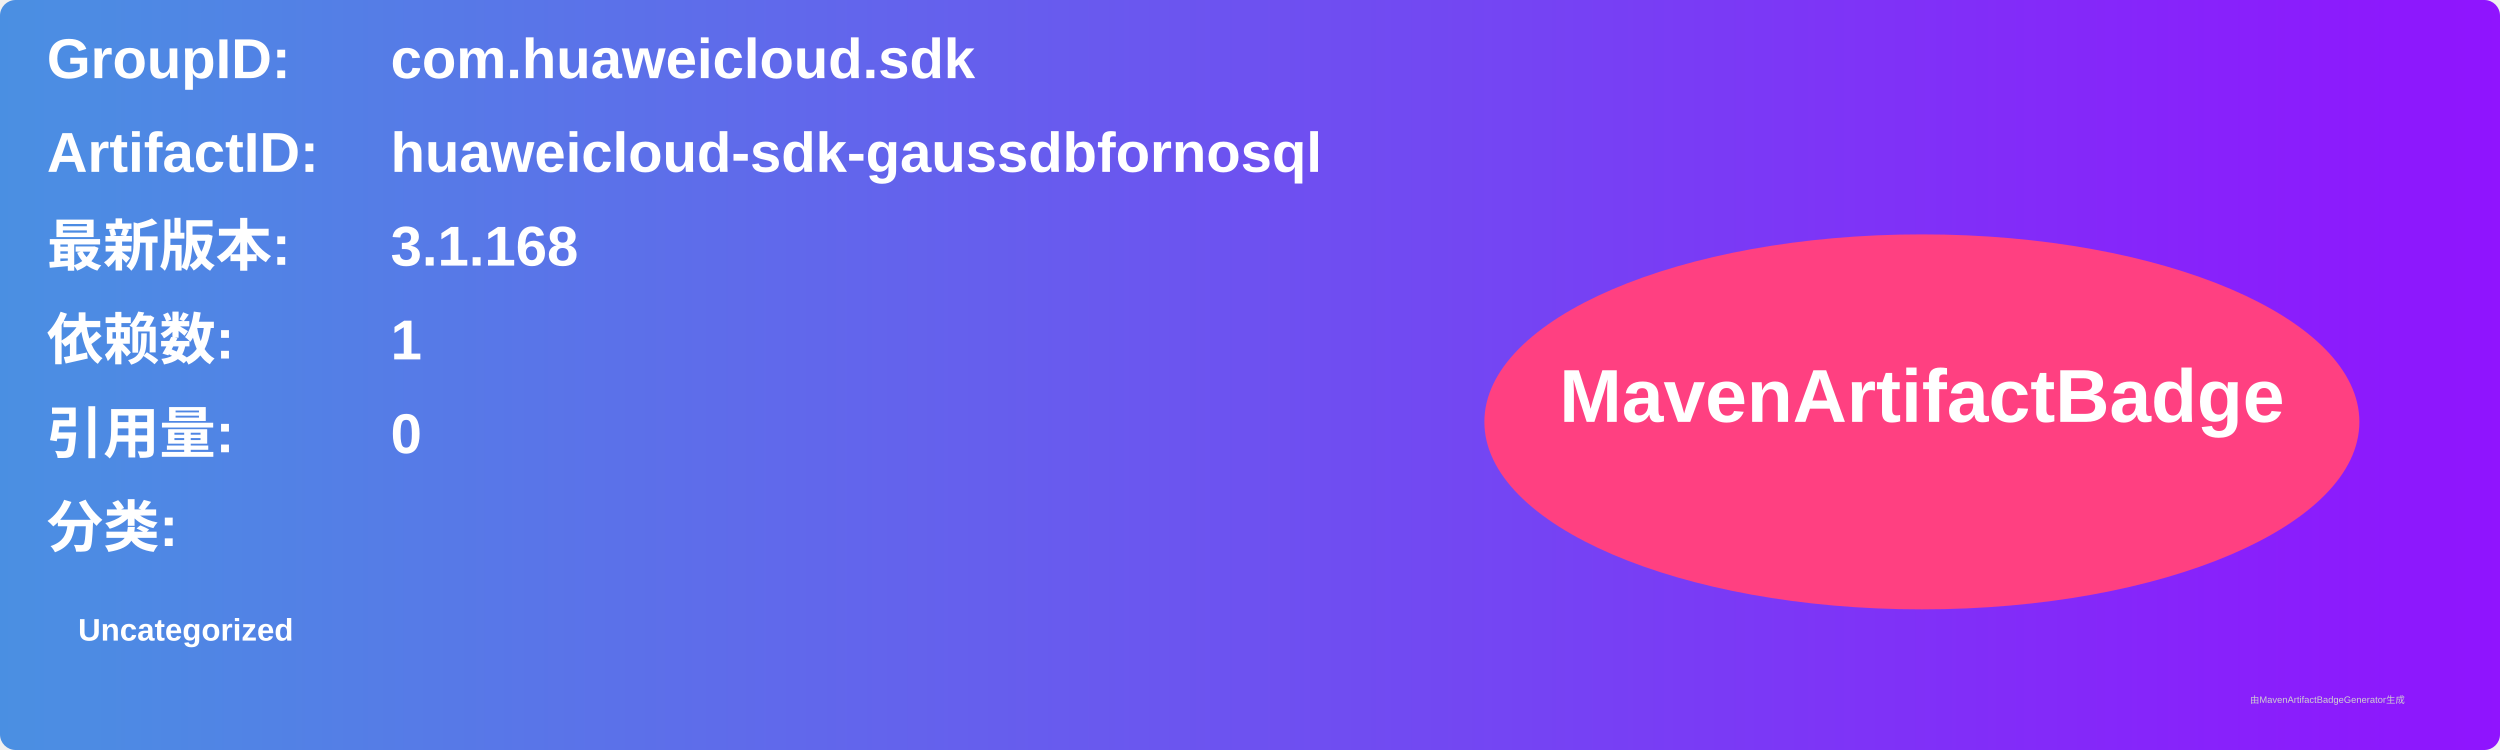
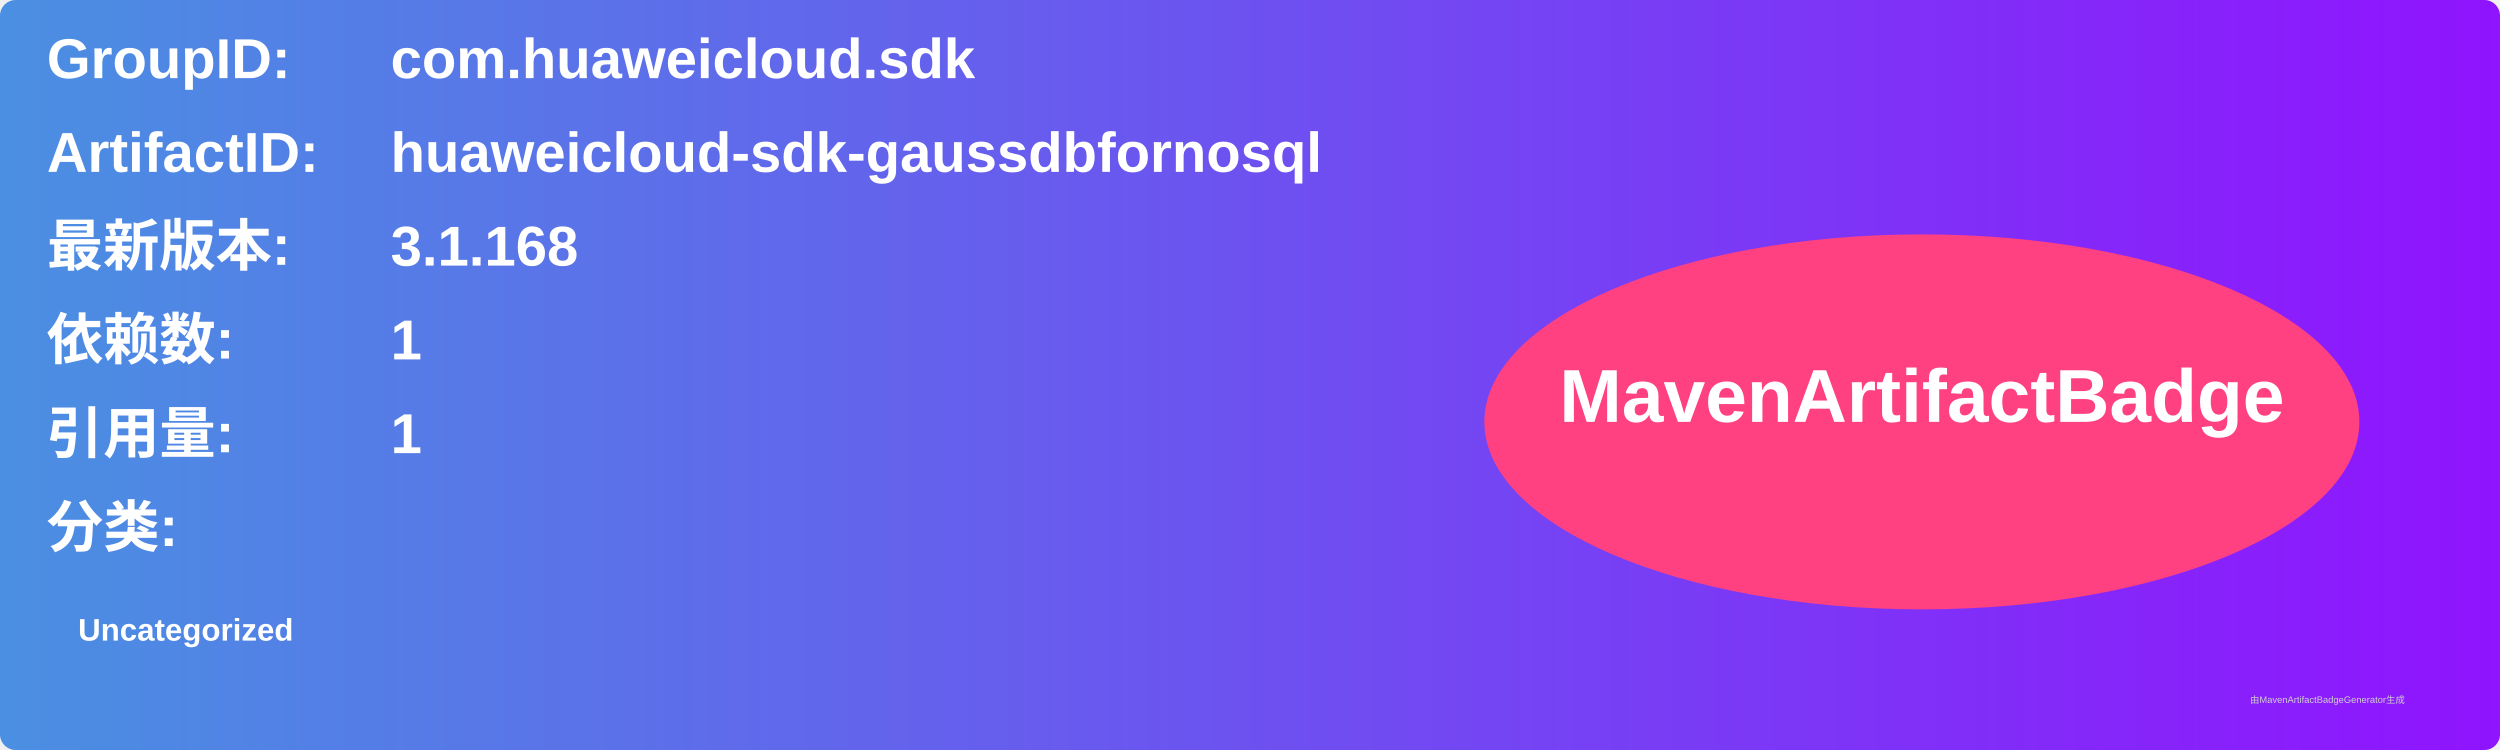
<svg xmlns="http://www.w3.org/2000/svg" width="800" height="240" viewBox="0 0 800 240">
  <linearGradient id="grad" x1="0%" y1="0%" x2="100%" y2="0%">
    <stop offset="0%" stop-color="#4a90e2" />
    <stop offset="100%" stop-color="#9013fe" />
  </linearGradient>
  <rect width="100%" height="100%" rx="5" ry="5" fill="url(#grad)" />
  <g transform="translate(15, 15)">
    <text x="0" y="10" font-family="Arial" font-size="18" fill="white" font-weight="bold" width="260">GroupID:</text>
    <text x="110" y="10" font-family="Arial" font-size="18" fill="white" font-weight="bold" width="460">com.huaweicloud.sdk</text>
    <text x="0" y="40" font-family="Arial" font-size="18" fill="white" font-weight="bold" width="260">ArtifactID:</text>
    <text x="110" y="40" font-family="Arial" font-size="18" fill="white" font-weight="bold" width="460">huaweicloud-sdk-gaussdbfornosql</text>
    <text x="0" y="70" font-family="Arial" font-size="18" fill="white" font-weight="bold">最新版本:</text>
    <text x="110" y="70" font-family="Arial" font-size="18" fill="white" font-weight="bold">
      <tspan font-weight="bold">3.1.168</tspan>
    </text>
    <text x="0" y="100" font-family="Arial" font-size="18" fill="white" font-weight="bold">依赖数: </text>
    <text x="110" y="100" font-family="Arial" font-size="18" fill="white">
      <tspan font-weight="bold">1</tspan>
    </text>
    <text x="0" y="130" font-family="Arial" font-size="18" fill="white" font-weight="bold">引用量: </text>
    <text x="110" y="130" font-family="Arial" font-size="18" fill="white">
-       <tspan font-weight="bold">0</tspan>
+       <tspan font-weight="bold">1</tspan>
    </text>
    <text x="0" y="160" font-family="Arial" font-size="18" fill="white" font-weight="bold">分类:</text>
    <text x="10" y="190" font-family="Arial" font-size="10" fill="white">
      <tspan font-weight="bold">Uncategorized</tspan>
    </text>
    <ellipse cx="600" cy="120" rx="140" ry="60" fill="#ff4081" />
    <text x="600" y="120" text-anchor="middle" font-family="Arial" font-size="24" fill="white" font-weight="bold">MavenArtifactBadge</text>
  </g>
  <text x="720" y="225" font-family="Arial" font-size="3" fill="#d0d0d0">由MavenArtifactBadgeGenerator生成</text>
</svg>
